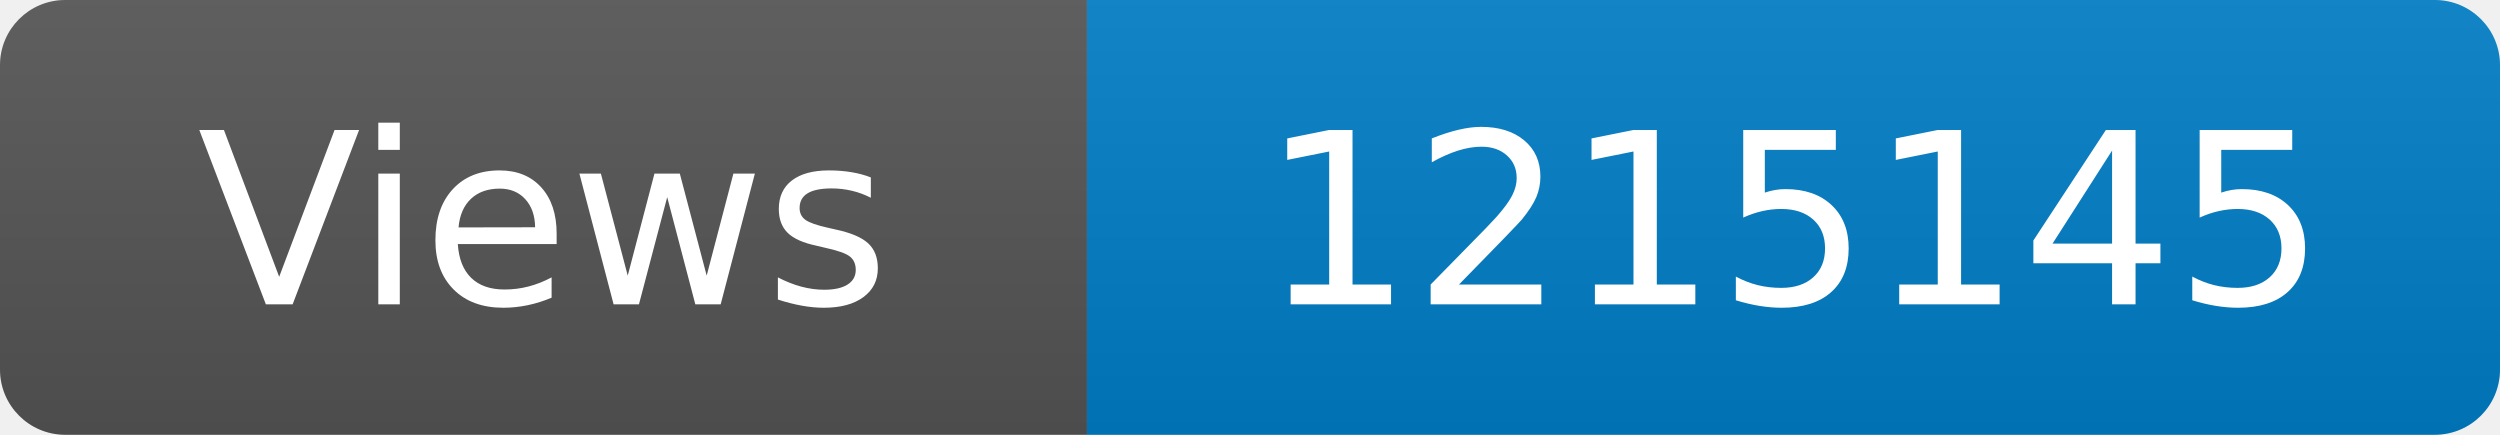
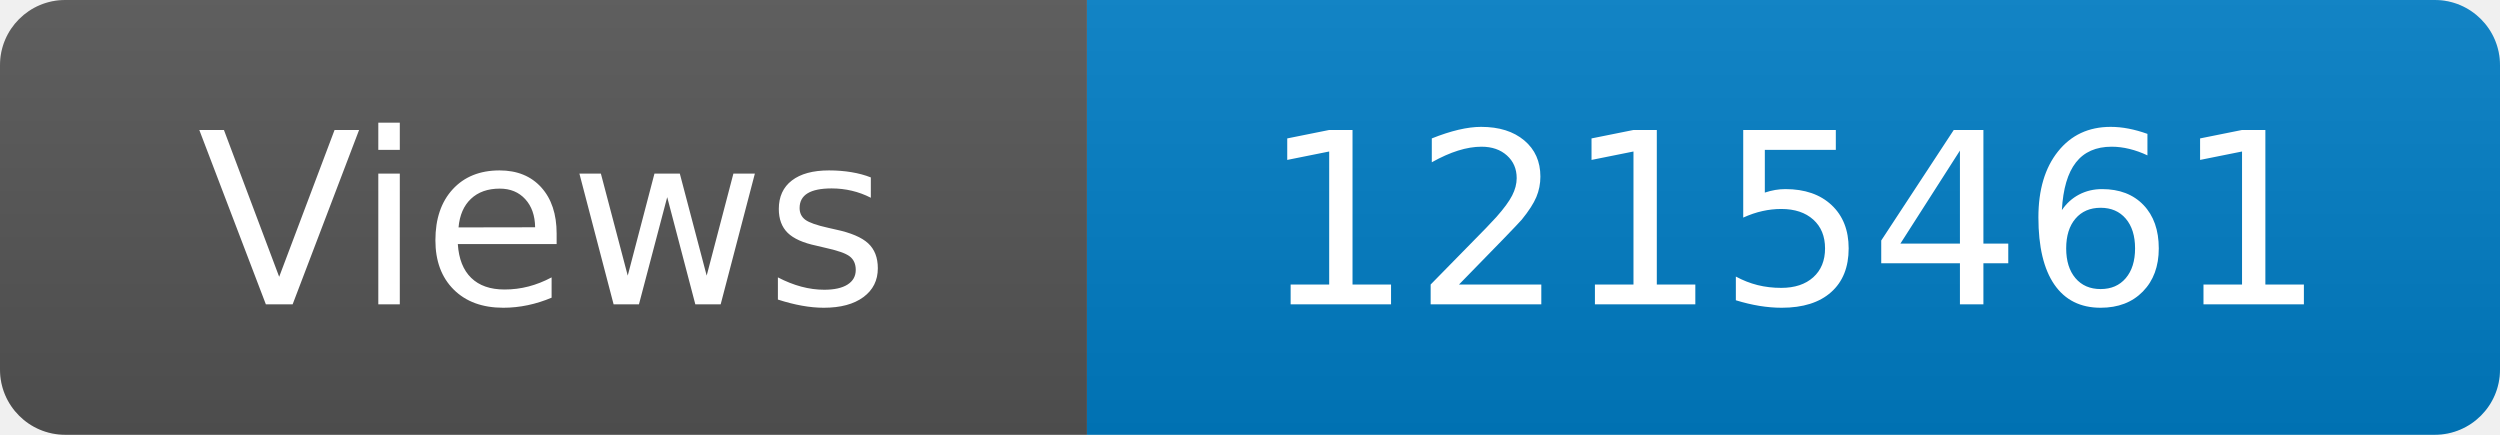
<svg xmlns="http://www.w3.org/2000/svg" width="115" height="20" role="img" aria-label="Maintained?: yes">
  <linearGradient id="s" x2="0" y2="100%">
    <stop offset="0" stop-color="#bbb" stop-opacity=".1" />
    <stop offset="1" stop-opacity=".1" />
  </linearGradient>
  <clipPath id="r">
    <rect width="115" height="20" rx="3" fill="#fff" />
  </clipPath>
  <g clip-path="url(#r)">
    <rect width="50" height="20" fill="#555" />
    <rect x="50" width="160" height="20" fill="#007ec6" />
    <rect width="115" height="20" fill="url(#s)" />
  </g>
  <g fill="#fff" text-anchor="middle" font-family="Verdana,Geneva,DejaVu Sans,sans-serif" font-size="110">
    <text x="250" y="140" transform="scale(.1)" fill="#fff">Views</text>
-     <text x="825" y="140" transform="scale(.1)" fill="#fff">1215145</text>
+     <text x="825" y="140" transform="scale(.1)" fill="#fff">1215461</text>
  </g>
</svg>
